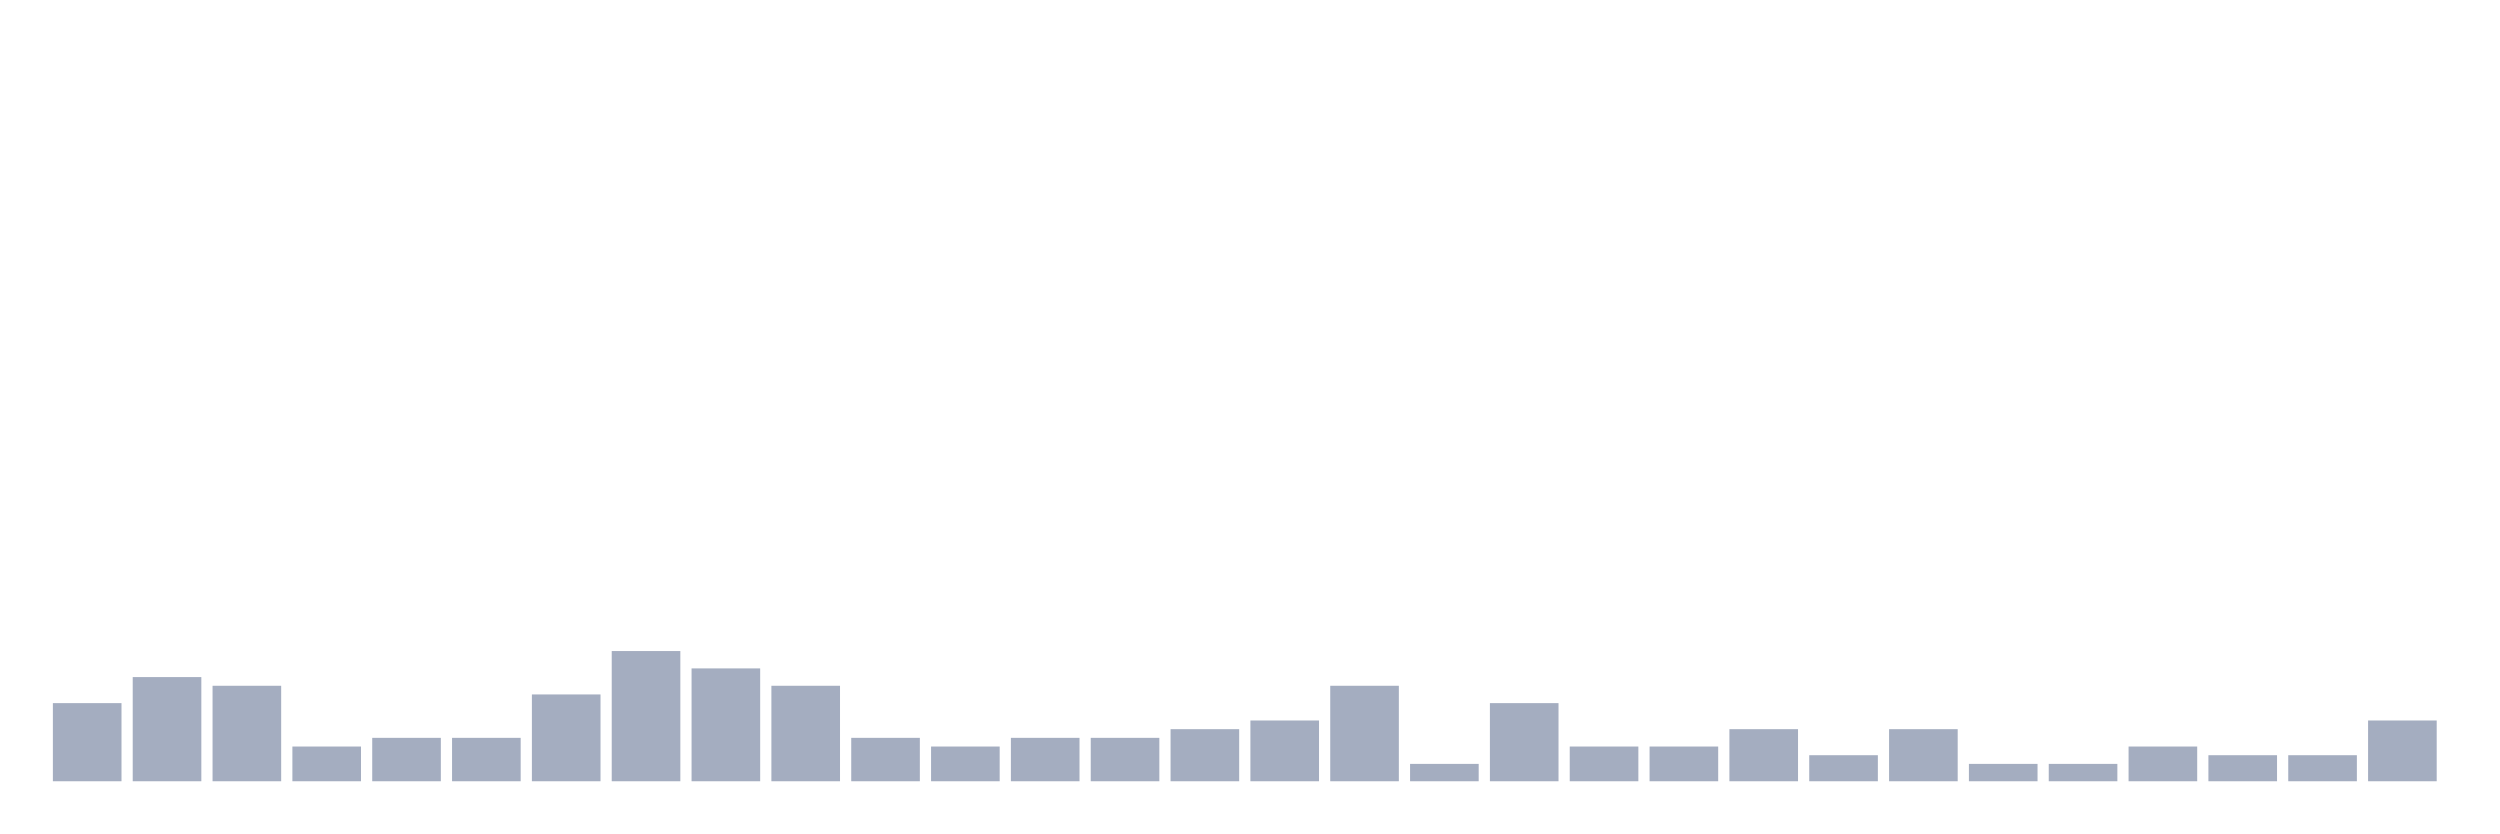
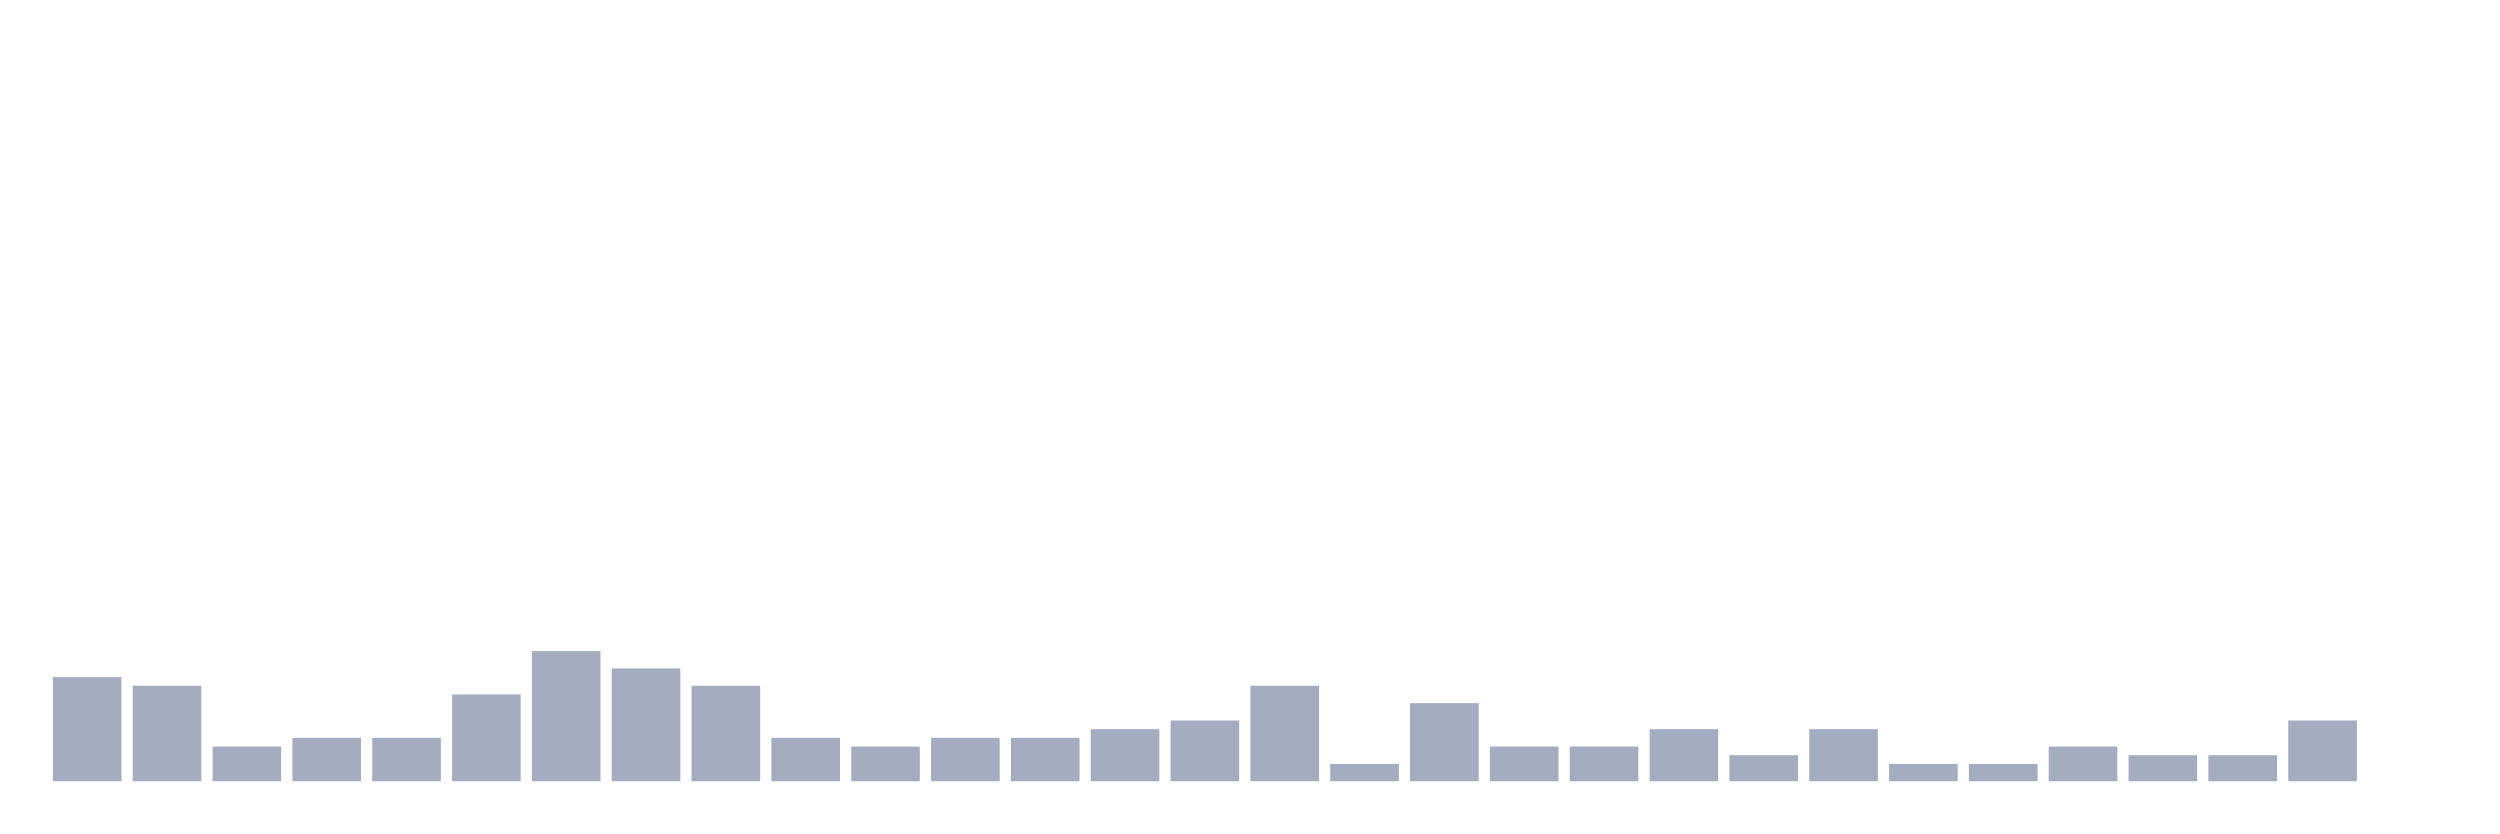
<svg xmlns="http://www.w3.org/2000/svg" viewBox="0 0 480 160">
  <g transform="translate(10,10)">
-     <rect class="bar" x="0.153" width="13.175" y="125" height="15" fill="rgb(164,173,192)" />
-     <rect class="bar" x="15.482" width="13.175" y="120" height="20" fill="rgb(164,173,192)" />
-     <rect class="bar" x="30.81" width="13.175" y="121.667" height="18.333" fill="rgb(164,173,192)" />
-     <rect class="bar" x="46.138" width="13.175" y="133.333" height="6.667" fill="rgb(164,173,192)" />
+     <rect class="bar" x="0.153" width="13.175" y="120" height="20" fill="rgb(164,173,192)" />
+     <rect class="bar" x="15.482" width="13.175" y="121.667" height="18.333" fill="rgb(164,173,192)" />
+     <rect class="bar" x="30.81" width="13.175" y="133.333" height="6.667" fill="rgb(164,173,192)" />
+     <rect class="bar" x="46.138" width="13.175" y="131.667" height="8.333" fill="rgb(164,173,192)" />
    <rect class="bar" x="61.466" width="13.175" y="131.667" height="8.333" fill="rgb(164,173,192)" />
-     <rect class="bar" x="76.794" width="13.175" y="131.667" height="8.333" fill="rgb(164,173,192)" />
-     <rect class="bar" x="92.123" width="13.175" y="123.333" height="16.667" fill="rgb(164,173,192)" />
-     <rect class="bar" x="107.451" width="13.175" y="115" height="25" fill="rgb(164,173,192)" />
-     <rect class="bar" x="122.779" width="13.175" y="118.333" height="21.667" fill="rgb(164,173,192)" />
-     <rect class="bar" x="138.107" width="13.175" y="121.667" height="18.333" fill="rgb(164,173,192)" />
-     <rect class="bar" x="153.436" width="13.175" y="131.667" height="8.333" fill="rgb(164,173,192)" />
-     <rect class="bar" x="168.764" width="13.175" y="133.333" height="6.667" fill="rgb(164,173,192)" />
+     <rect class="bar" x="76.794" width="13.175" y="123.333" height="16.667" fill="rgb(164,173,192)" />
+     <rect class="bar" x="92.123" width="13.175" y="115" height="25" fill="rgb(164,173,192)" />
+     <rect class="bar" x="107.451" width="13.175" y="118.333" height="21.667" fill="rgb(164,173,192)" />
+     <rect class="bar" x="122.779" width="13.175" y="121.667" height="18.333" fill="rgb(164,173,192)" />
+     <rect class="bar" x="138.107" width="13.175" y="131.667" height="8.333" fill="rgb(164,173,192)" />
+     <rect class="bar" x="153.436" width="13.175" y="133.333" height="6.667" fill="rgb(164,173,192)" />
+     <rect class="bar" x="168.764" width="13.175" y="131.667" height="8.333" fill="rgb(164,173,192)" />
    <rect class="bar" x="184.092" width="13.175" y="131.667" height="8.333" fill="rgb(164,173,192)" />
-     <rect class="bar" x="199.42" width="13.175" y="131.667" height="8.333" fill="rgb(164,173,192)" />
-     <rect class="bar" x="214.748" width="13.175" y="130" height="10" fill="rgb(164,173,192)" />
-     <rect class="bar" x="230.077" width="13.175" y="128.333" height="11.667" fill="rgb(164,173,192)" />
-     <rect class="bar" x="245.405" width="13.175" y="121.667" height="18.333" fill="rgb(164,173,192)" />
-     <rect class="bar" x="260.733" width="13.175" y="136.667" height="3.333" fill="rgb(164,173,192)" />
-     <rect class="bar" x="276.061" width="13.175" y="125" height="15" fill="rgb(164,173,192)" />
+     <rect class="bar" x="199.42" width="13.175" y="130" height="10" fill="rgb(164,173,192)" />
+     <rect class="bar" x="214.748" width="13.175" y="128.333" height="11.667" fill="rgb(164,173,192)" />
+     <rect class="bar" x="230.077" width="13.175" y="121.667" height="18.333" fill="rgb(164,173,192)" />
+     <rect class="bar" x="245.405" width="13.175" y="136.667" height="3.333" fill="rgb(164,173,192)" />
+     <rect class="bar" x="260.733" width="13.175" y="125" height="15" fill="rgb(164,173,192)" />
+     <rect class="bar" x="276.061" width="13.175" y="133.333" height="6.667" fill="rgb(164,173,192)" />
    <rect class="bar" x="291.39" width="13.175" y="133.333" height="6.667" fill="rgb(164,173,192)" />
-     <rect class="bar" x="306.718" width="13.175" y="133.333" height="6.667" fill="rgb(164,173,192)" />
-     <rect class="bar" x="322.046" width="13.175" y="130" height="10" fill="rgb(164,173,192)" />
-     <rect class="bar" x="337.374" width="13.175" y="135" height="5" fill="rgb(164,173,192)" />
-     <rect class="bar" x="352.702" width="13.175" y="130" height="10" fill="rgb(164,173,192)" />
+     <rect class="bar" x="306.718" width="13.175" y="130" height="10" fill="rgb(164,173,192)" />
+     <rect class="bar" x="322.046" width="13.175" y="135" height="5" fill="rgb(164,173,192)" />
+     <rect class="bar" x="337.374" width="13.175" y="130" height="10" fill="rgb(164,173,192)" />
+     <rect class="bar" x="352.702" width="13.175" y="136.667" height="3.333" fill="rgb(164,173,192)" />
    <rect class="bar" x="368.031" width="13.175" y="136.667" height="3.333" fill="rgb(164,173,192)" />
-     <rect class="bar" x="383.359" width="13.175" y="136.667" height="3.333" fill="rgb(164,173,192)" />
-     <rect class="bar" x="398.687" width="13.175" y="133.333" height="6.667" fill="rgb(164,173,192)" />
+     <rect class="bar" x="383.359" width="13.175" y="133.333" height="6.667" fill="rgb(164,173,192)" />
+     <rect class="bar" x="398.687" width="13.175" y="135" height="5" fill="rgb(164,173,192)" />
    <rect class="bar" x="414.015" width="13.175" y="135" height="5" fill="rgb(164,173,192)" />
-     <rect class="bar" x="429.344" width="13.175" y="135" height="5" fill="rgb(164,173,192)" />
-     <rect class="bar" x="444.672" width="13.175" y="128.333" height="11.667" fill="rgb(164,173,192)" />
+     <rect class="bar" x="429.344" width="13.175" y="128.333" height="11.667" fill="rgb(164,173,192)" />
+     <rect class="bar" x="444.672" width="13.175" y="140" height="0" fill="rgb(164,173,192)" />
  </g>
</svg>
